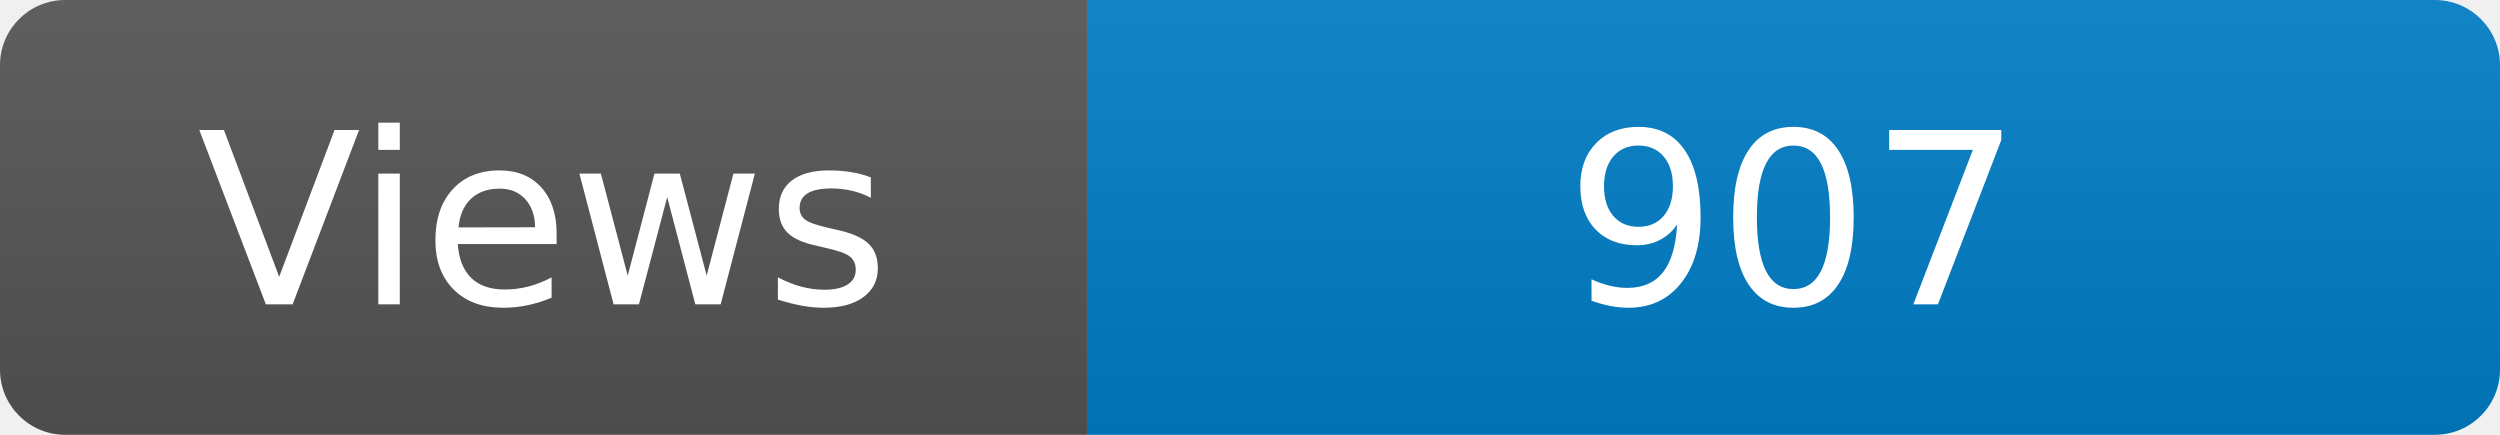
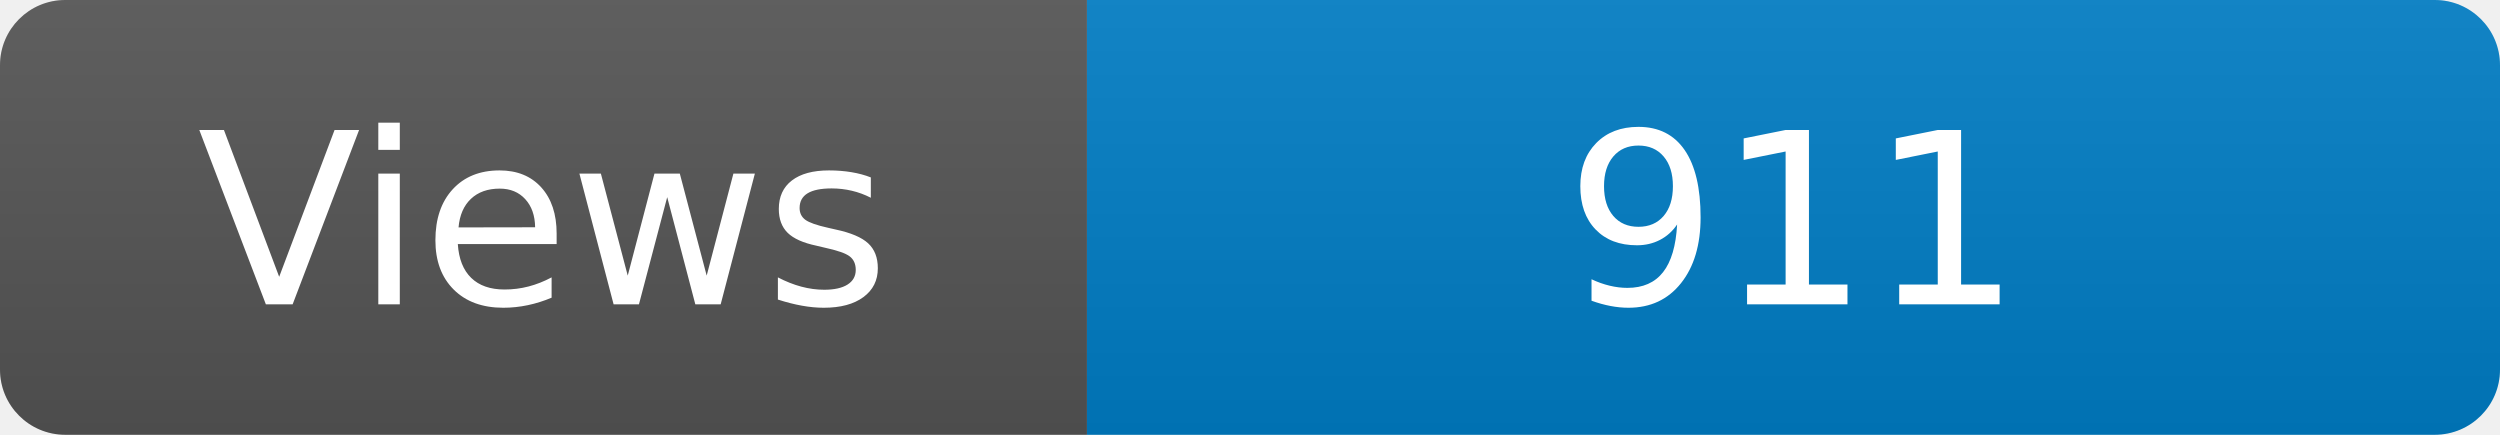
<svg xmlns="http://www.w3.org/2000/svg" width="115" height="20" role="img" aria-label="Maintained?: yes">
  <linearGradient id="s" x2="0" y2="100%">
    <stop offset="0" stop-color="#bbb" stop-opacity=".1" />
    <stop offset="1" stop-opacity=".1" />
  </linearGradient>
  <clipPath id="r">
    <rect width="115" height="20" rx="3" fill="#fff" />
  </clipPath>
  <g clip-path="url(#r)">
    <rect width="50" height="20" fill="#555" />
    <rect x="50" width="160" height="20" fill="#007ec6" />
    <rect width="115" height="20" fill="url(#s)" />
  </g>
  <g fill="#fff" text-anchor="middle" font-family="Verdana,Geneva,DejaVu Sans,sans-serif" font-size="110">
    <text x="250" y="140" transform="scale(.1)" fill="#fff">Views</text>
-     <text x="825" y="140" transform="scale(.1)" fill="#fff">907</text>
+     <text x="825" y="140" transform="scale(.1)" fill="#fff">911</text>
  </g>
</svg>
